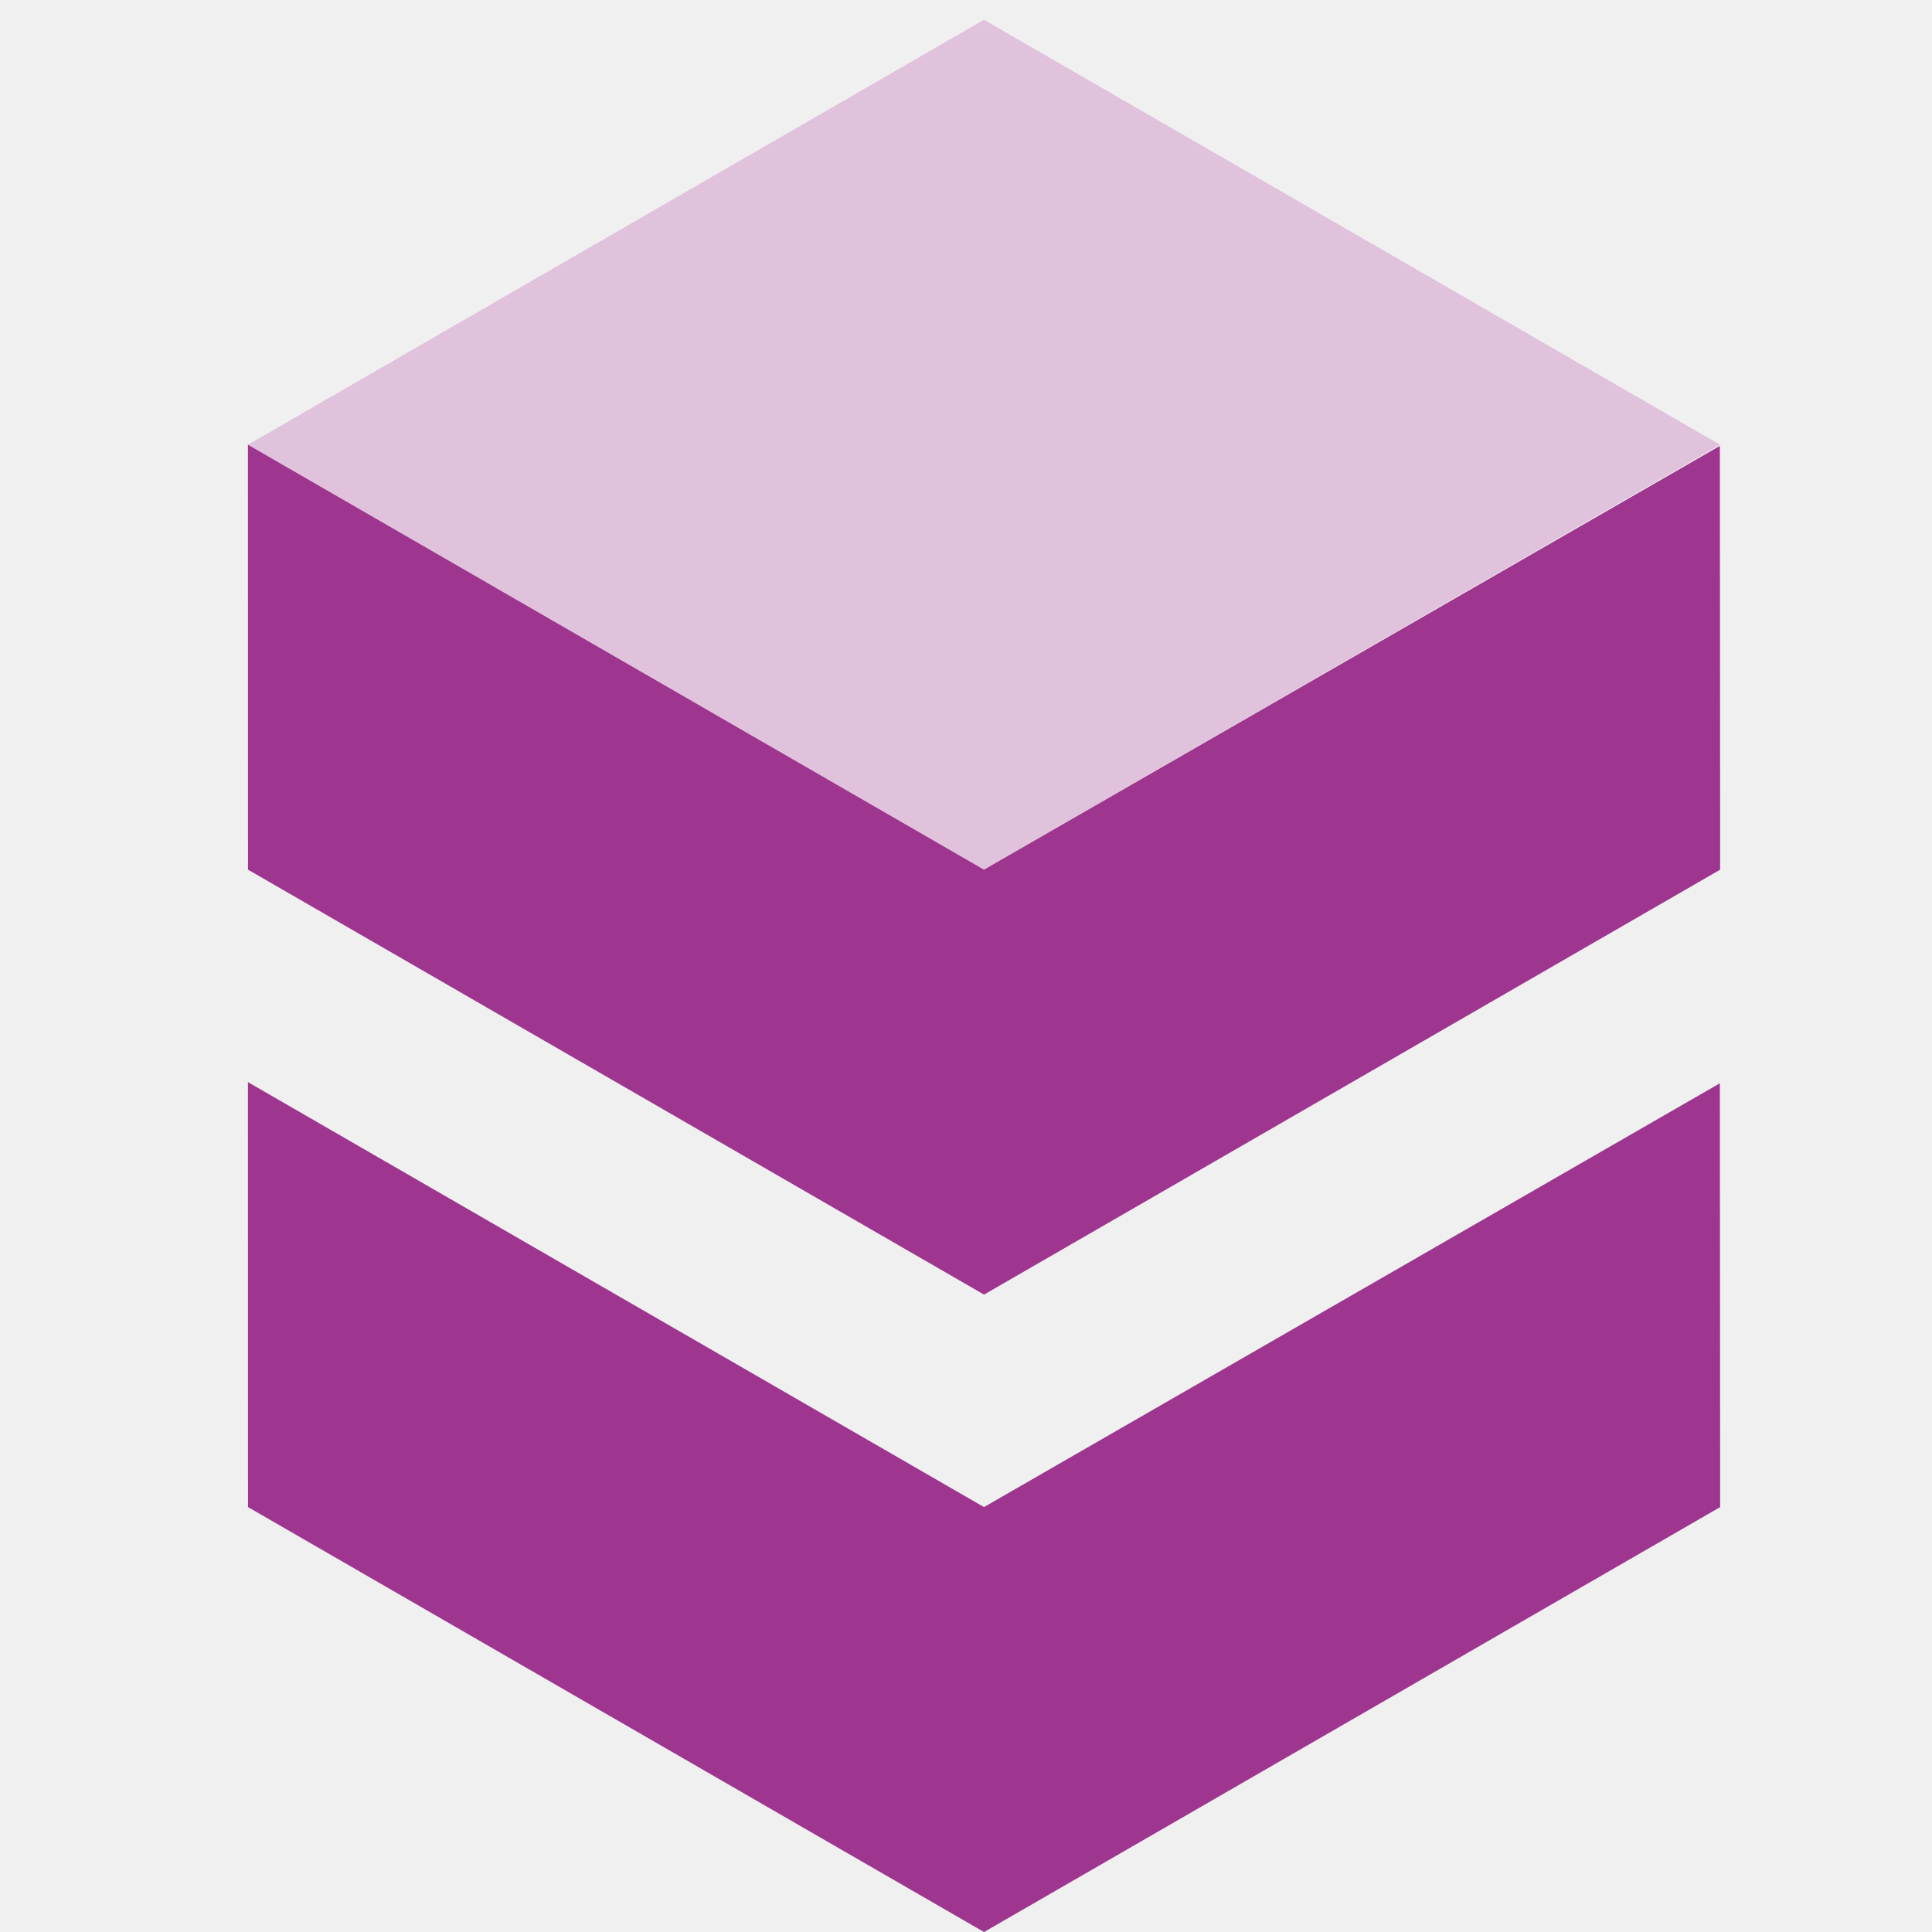
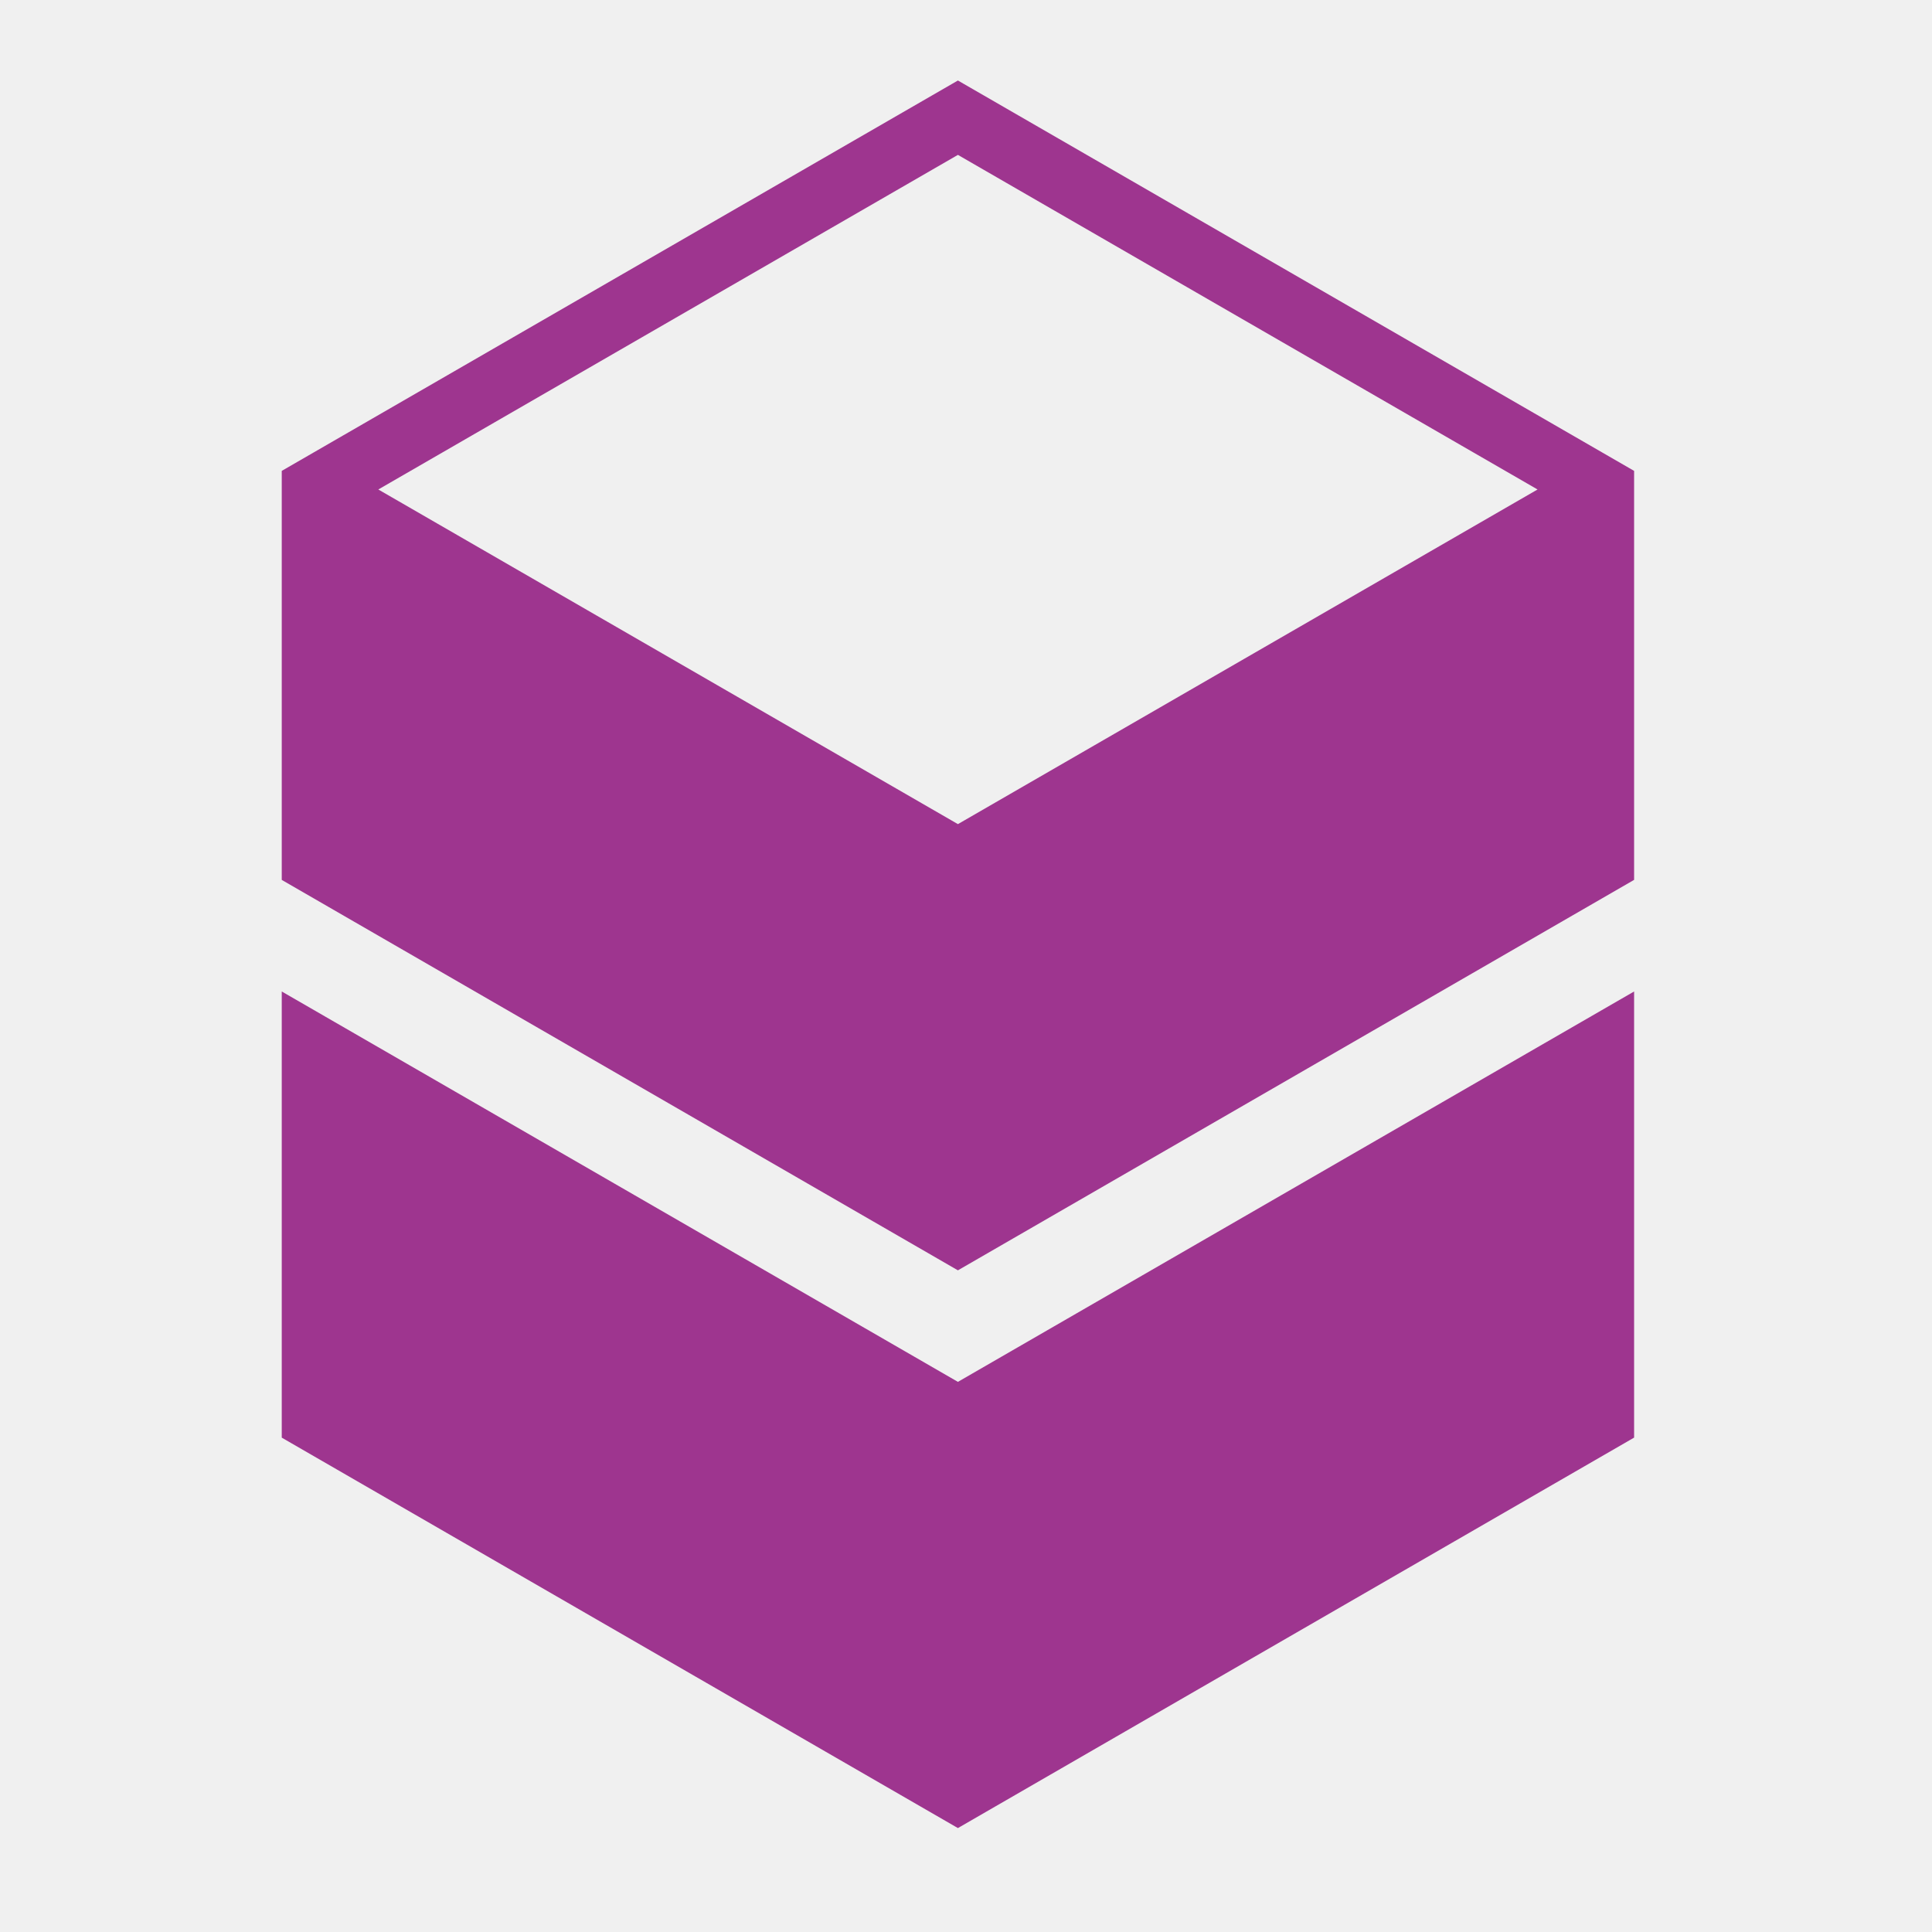
- <svg xmlns="http://www.w3.org/2000/svg" xmlns:xlink="http://www.w3.org/1999/xlink" width="42" height="42" viewBox="0 0 42 42" version="1.1" id="svg2">
-   <defs id="defs8">
-     <polygon id="path-1" points="0,0.429 32.002,0.429 32.002,18.905 0,18.905 " />
-   </defs>
-   <g id="sidebar-mu-haskell" style="fill:none;fill-rule:evenodd;stroke:none;stroke-width:1" transform="translate(5.39013,-2.5705)">
-     <g id="brand" transform="translate(0,2)">
-       <g id="Group-3" transform="translate(0,0.571)">
-         <mask id="mask-2" fill="white">
-           <use xlink:href="#path-1" id="use15" x="0" y="0" width="100%" height="100%" />
-         </mask>
-         <g id="Clip-2" />
-         <polygon id="Fill-1" mask="url(#mask-2)" points="32.002,9.667 16,0.429 -0,9.667 16.001,18.905 " style="fill:#e1c2dd" />
-       </g>
-       <polygon id="Fill-4" points="31.998,10.264 16.001,19.476 -0,10.238 0.001,19.476 16.002,28.714 32.004,19.477 32.004,18.324 " style="fill:#9e358f" />
-       <polygon id="Fill-5" points="31.998,24.12 16.001,33.333 -0,24.095 0.001,33.333 16.002,42.571 32.004,33.334 32.004,32.181 " style="fill:#9e358f" />
-     </g>
+ <svg xmlns="http://www.w3.org/2000/svg" width="48px" height="48px" viewBox="0 0 48 48" version="1.1">
+   <g id="sidebar-haskell" stroke="none" stroke-width="1" fill="none" fill-rule="evenodd">
+     <polygon id="path" fill="#9E358F" points="23.799 34.332 7 24.633 7 35.718 23.799 45.418 40.599 35.717 40.599 24.633" />
+     <path d="M23.799,2 L7.8,11.237 L7,11.699 L7,12.623 L7,21.861 L23.799,31.561 L40.599,21.86 L40.599,11.699 L39.799,11.237 L23.799,2 Z M9.399,12.161 L23.799,3.848 L38.2,12.161 L23.799,20.475 L9.399,12.161 Z" id="path" fill="#9E358F" />
  </g>
</svg>
